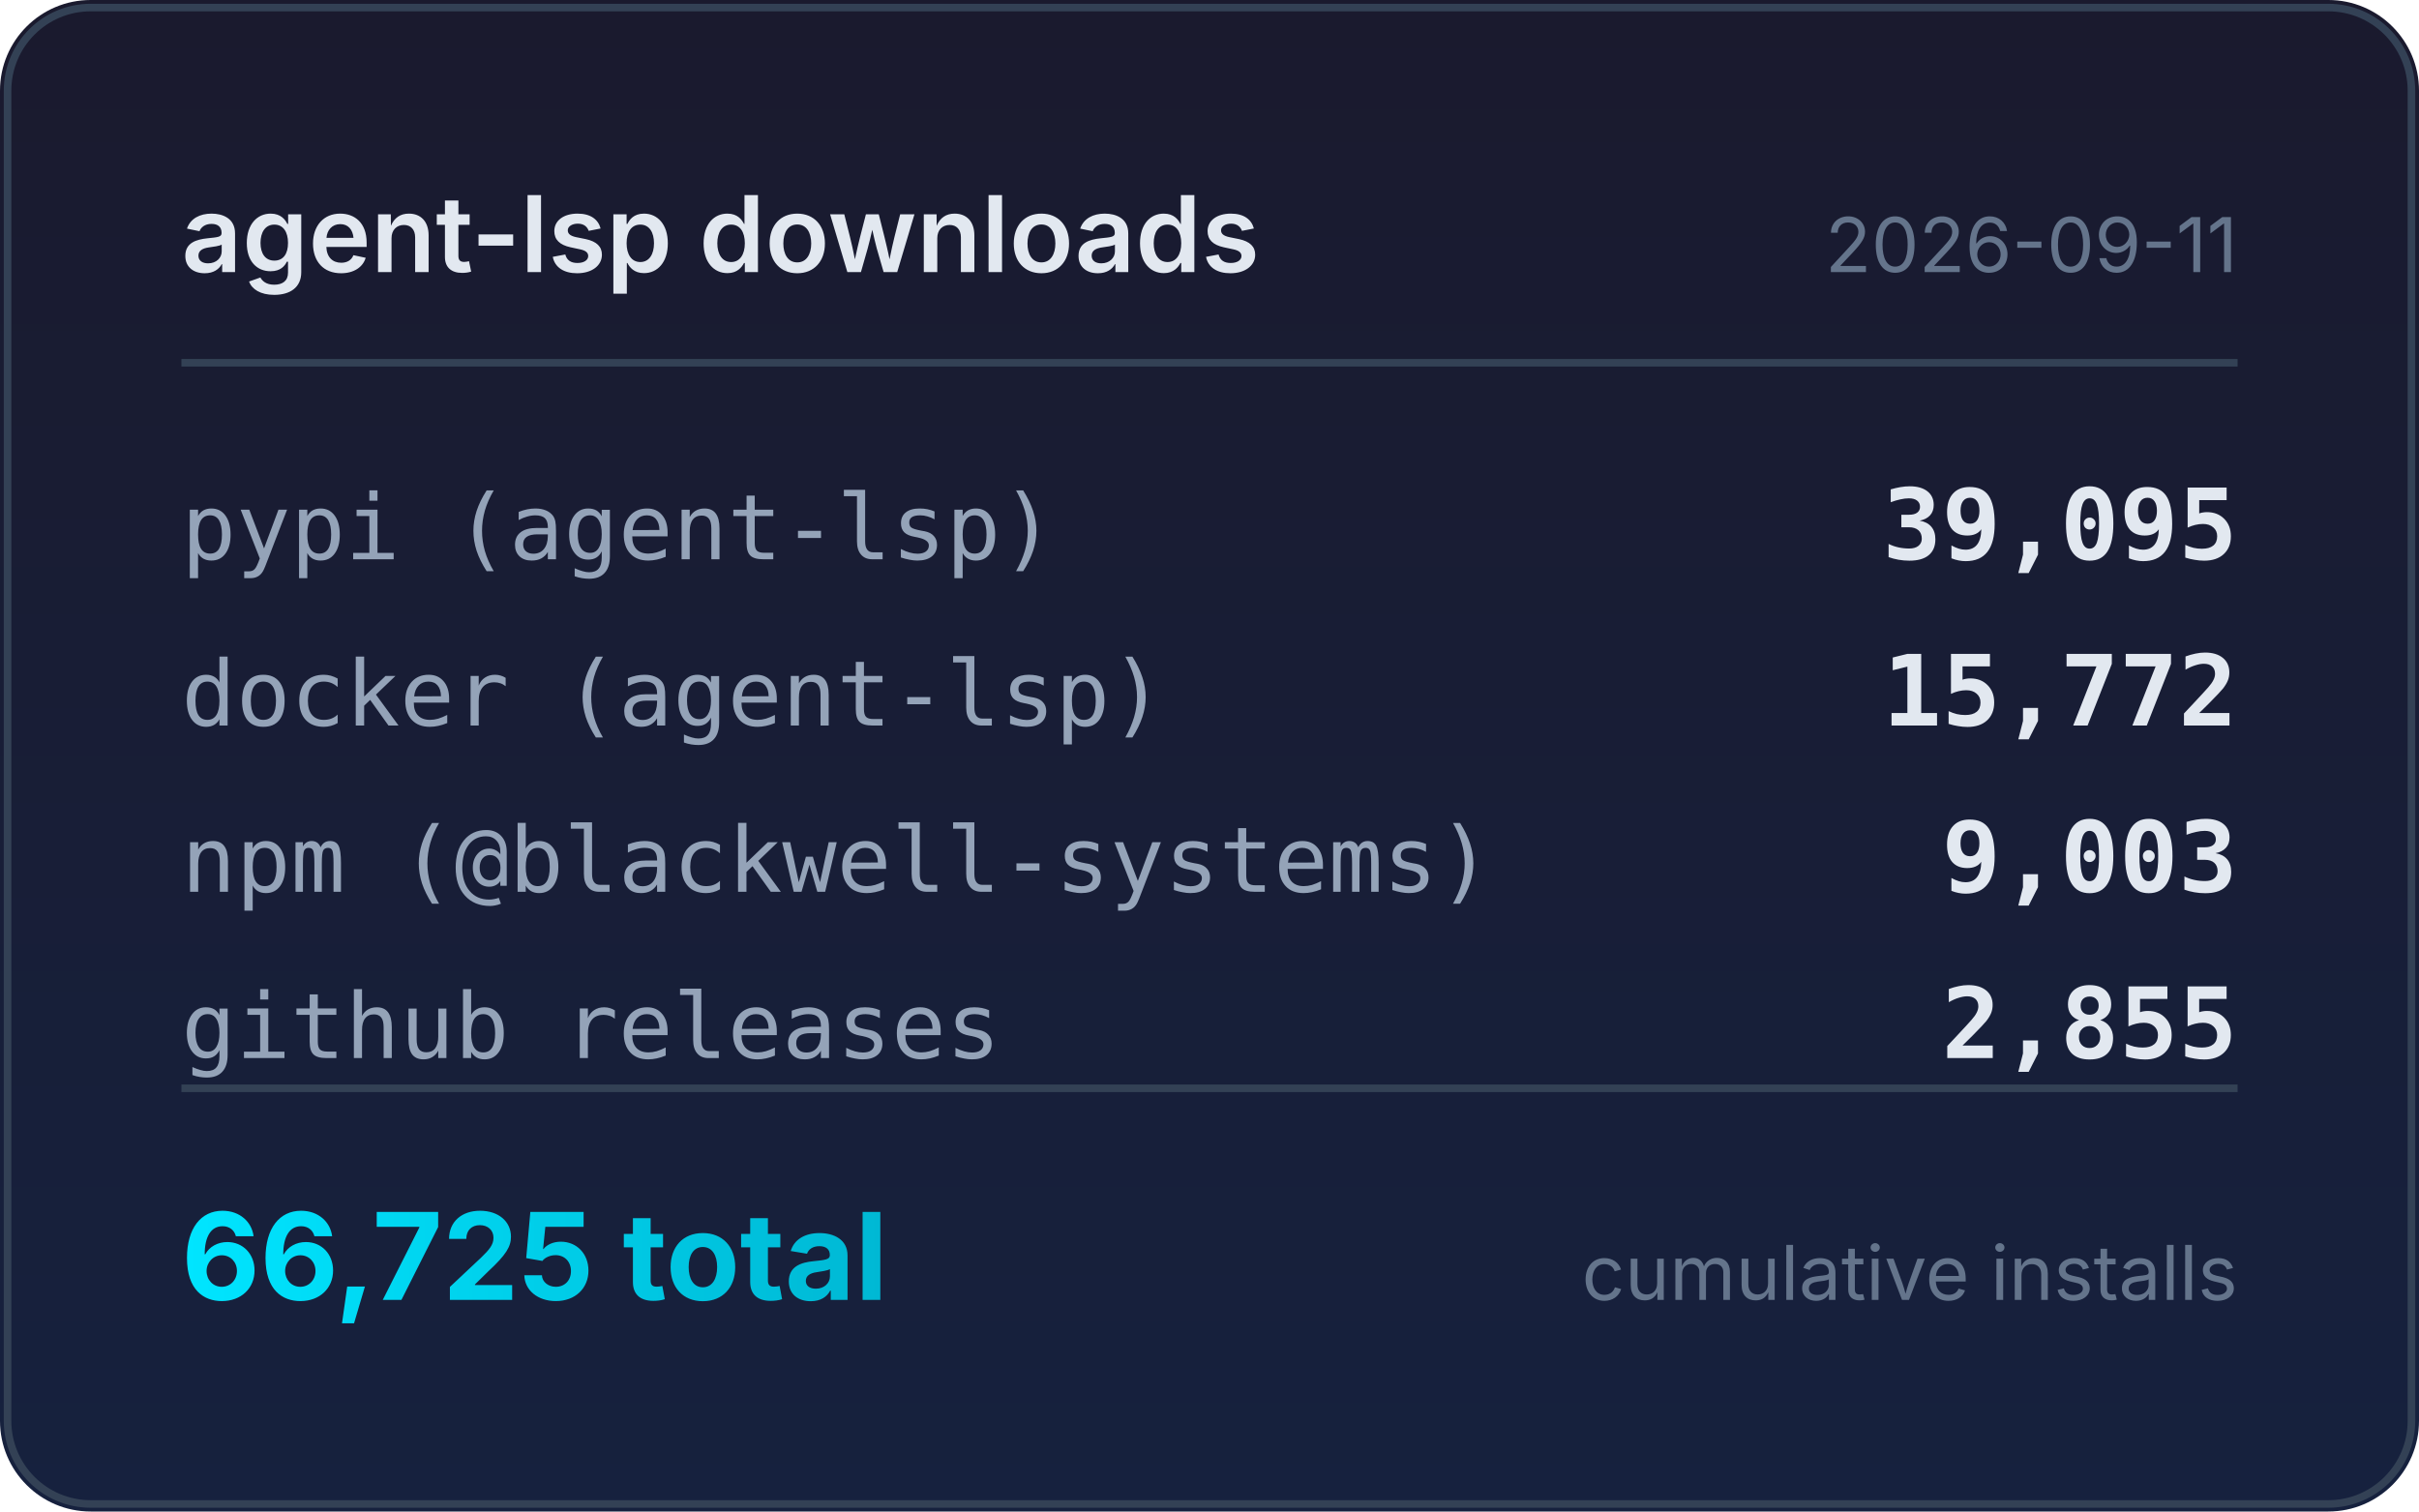
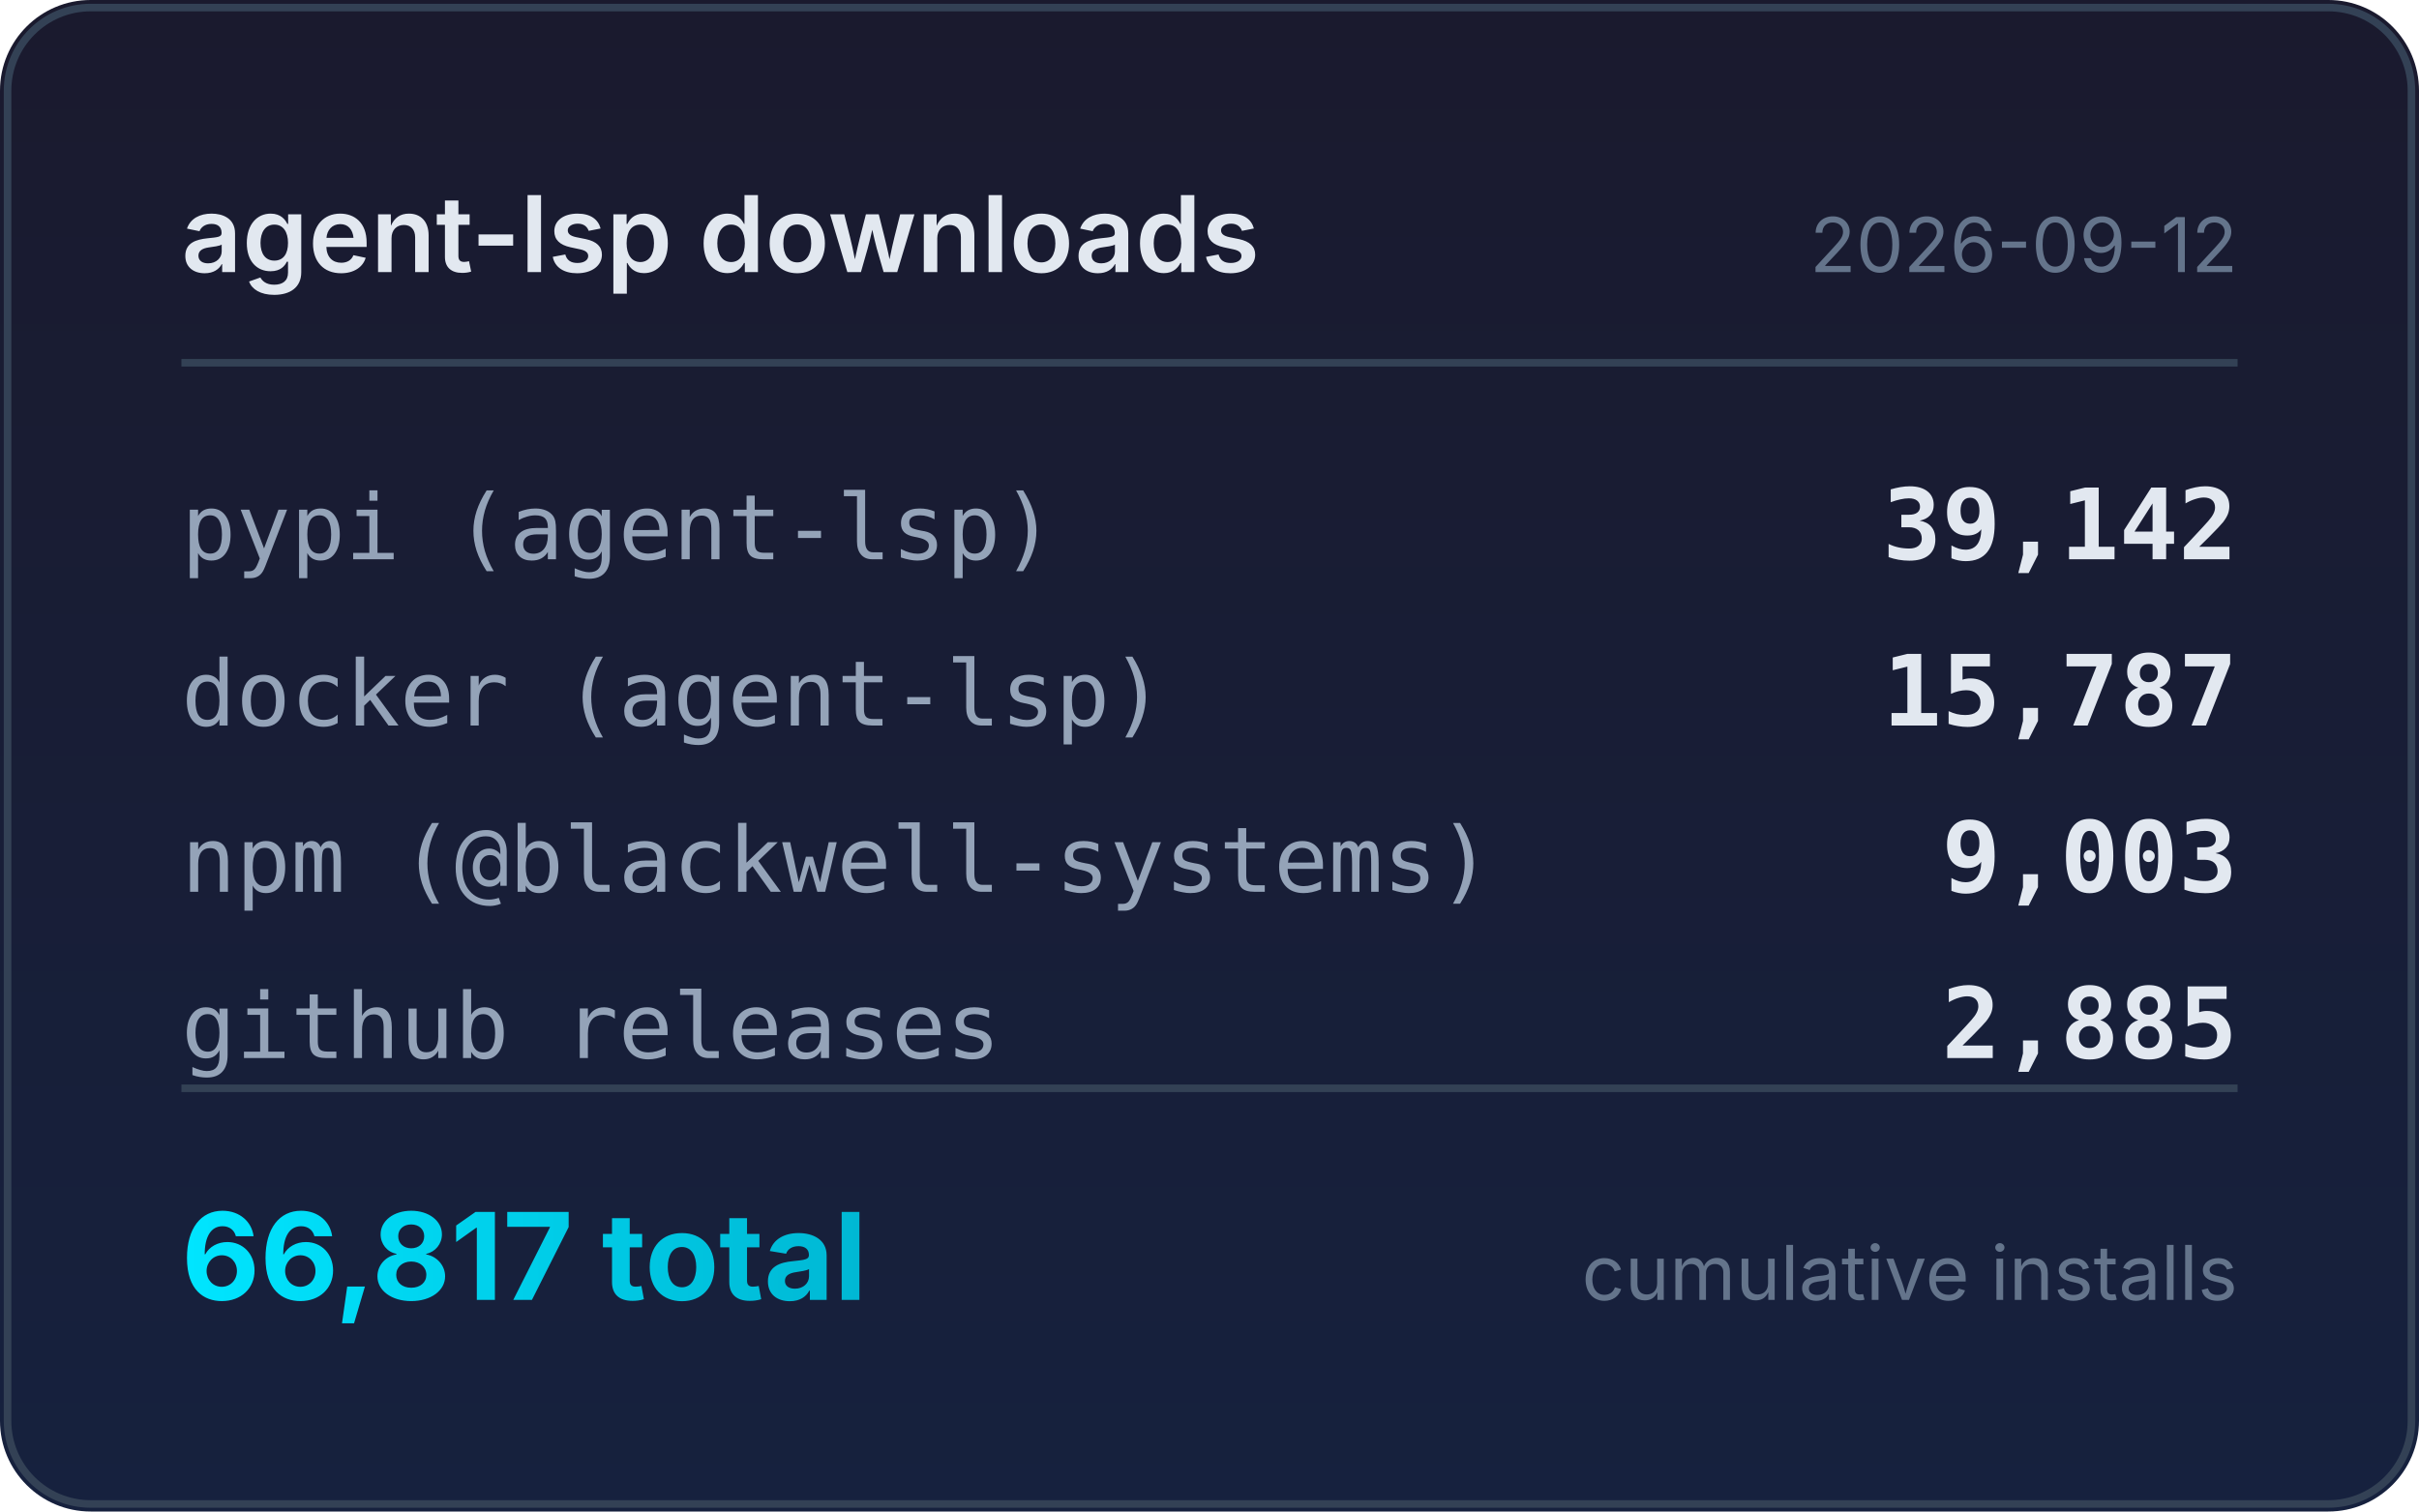
<svg xmlns="http://www.w3.org/2000/svg" width="320" height="200" viewBox="0 0 320 200">
  <defs>
    <linearGradient id="bg" x1="0" y1="0" x2="0" y2="1">
      <stop offset="0%" stop-color="#1a1a2e" />
      <stop offset="100%" stop-color="#16213e" />
    </linearGradient>
    <linearGradient id="accent" x1="0" y1="0" x2="1" y2="0">
      <stop offset="0%" stop-color="#00e5ff" />
      <stop offset="100%" stop-color="#00b8d4" />
    </linearGradient>
  </defs>
  <rect width="320" height="200" rx="12" fill="url(#bg)" />
  <rect x="1" y="1" width="318" height="198" rx="11" fill="none" stroke="#334155" stroke-width="1" />
  <text x="24" y="36" fill="#e2e8f0" font-family="system-ui,-apple-system,sans-serif" font-size="14" font-weight="600">agent-lsp downloads</text>
-   <text x="296" y="36" fill="#64748b" font-family="system-ui,-apple-system,sans-serif" font-size="10" text-anchor="end">2026-09-11</text>
+   <text x="296" y="36" fill="#64748b" font-family="system-ui,-apple-system,sans-serif" font-size="10" text-anchor="end">2026-09-12</text>
  <line x1="24" y1="48" x2="296" y2="48" stroke="#334155" stroke-width="1" />
  <text x="24" y="74" fill="#94a3b8" font-family="ui-monospace,monospace" font-size="12">pypi (agent-lsp)</text>
-   <text x="296" y="74" fill="#e2e8f0" font-family="ui-monospace,monospace" font-size="13" font-weight="600" text-anchor="end">39,095</text>
+   <text x="296" y="74" fill="#e2e8f0" font-family="ui-monospace,monospace" font-size="13" font-weight="600" text-anchor="end">39,142</text>
  <text x="24" y="96" fill="#94a3b8" font-family="ui-monospace,monospace" font-size="12">docker (agent-lsp)</text>
-   <text x="296" y="96" fill="#e2e8f0" font-family="ui-monospace,monospace" font-size="13" font-weight="600" text-anchor="end">15,772</text>
+   <text x="296" y="96" fill="#e2e8f0" font-family="ui-monospace,monospace" font-size="13" font-weight="600" text-anchor="end">15,787</text>
  <text x="24" y="118" fill="#94a3b8" font-family="ui-monospace,monospace" font-size="12">npm (@blackwell-systems)</text>
  <text x="296" y="118" fill="#e2e8f0" font-family="ui-monospace,monospace" font-size="13" font-weight="600" text-anchor="end">9,003</text>
  <text x="24" y="140" fill="#94a3b8" font-family="ui-monospace,monospace" font-size="12">github releases</text>
-   <text x="296" y="140" fill="#e2e8f0" font-family="ui-monospace,monospace" font-size="13" font-weight="600" text-anchor="end">2,855</text>
+   <text x="296" y="140" fill="#e2e8f0" font-family="ui-monospace,monospace" font-size="13" font-weight="600" text-anchor="end">2,885</text>
  <line x1="24" y1="144" x2="296" y2="144" stroke="#334155" stroke-width="1" />
-   <text x="24" y="172" fill="url(#accent)" font-family="system-ui,-apple-system,sans-serif" font-size="16" font-weight="700">66,725 total</text>
+   <text x="24" y="172" fill="url(#accent)" font-family="system-ui,-apple-system,sans-serif" font-size="16" font-weight="700">66,817 total</text>
  <text x="296" y="172" fill="#64748b" font-family="system-ui,-apple-system,sans-serif" font-size="10" text-anchor="end">cumulative installs</text>
</svg>
